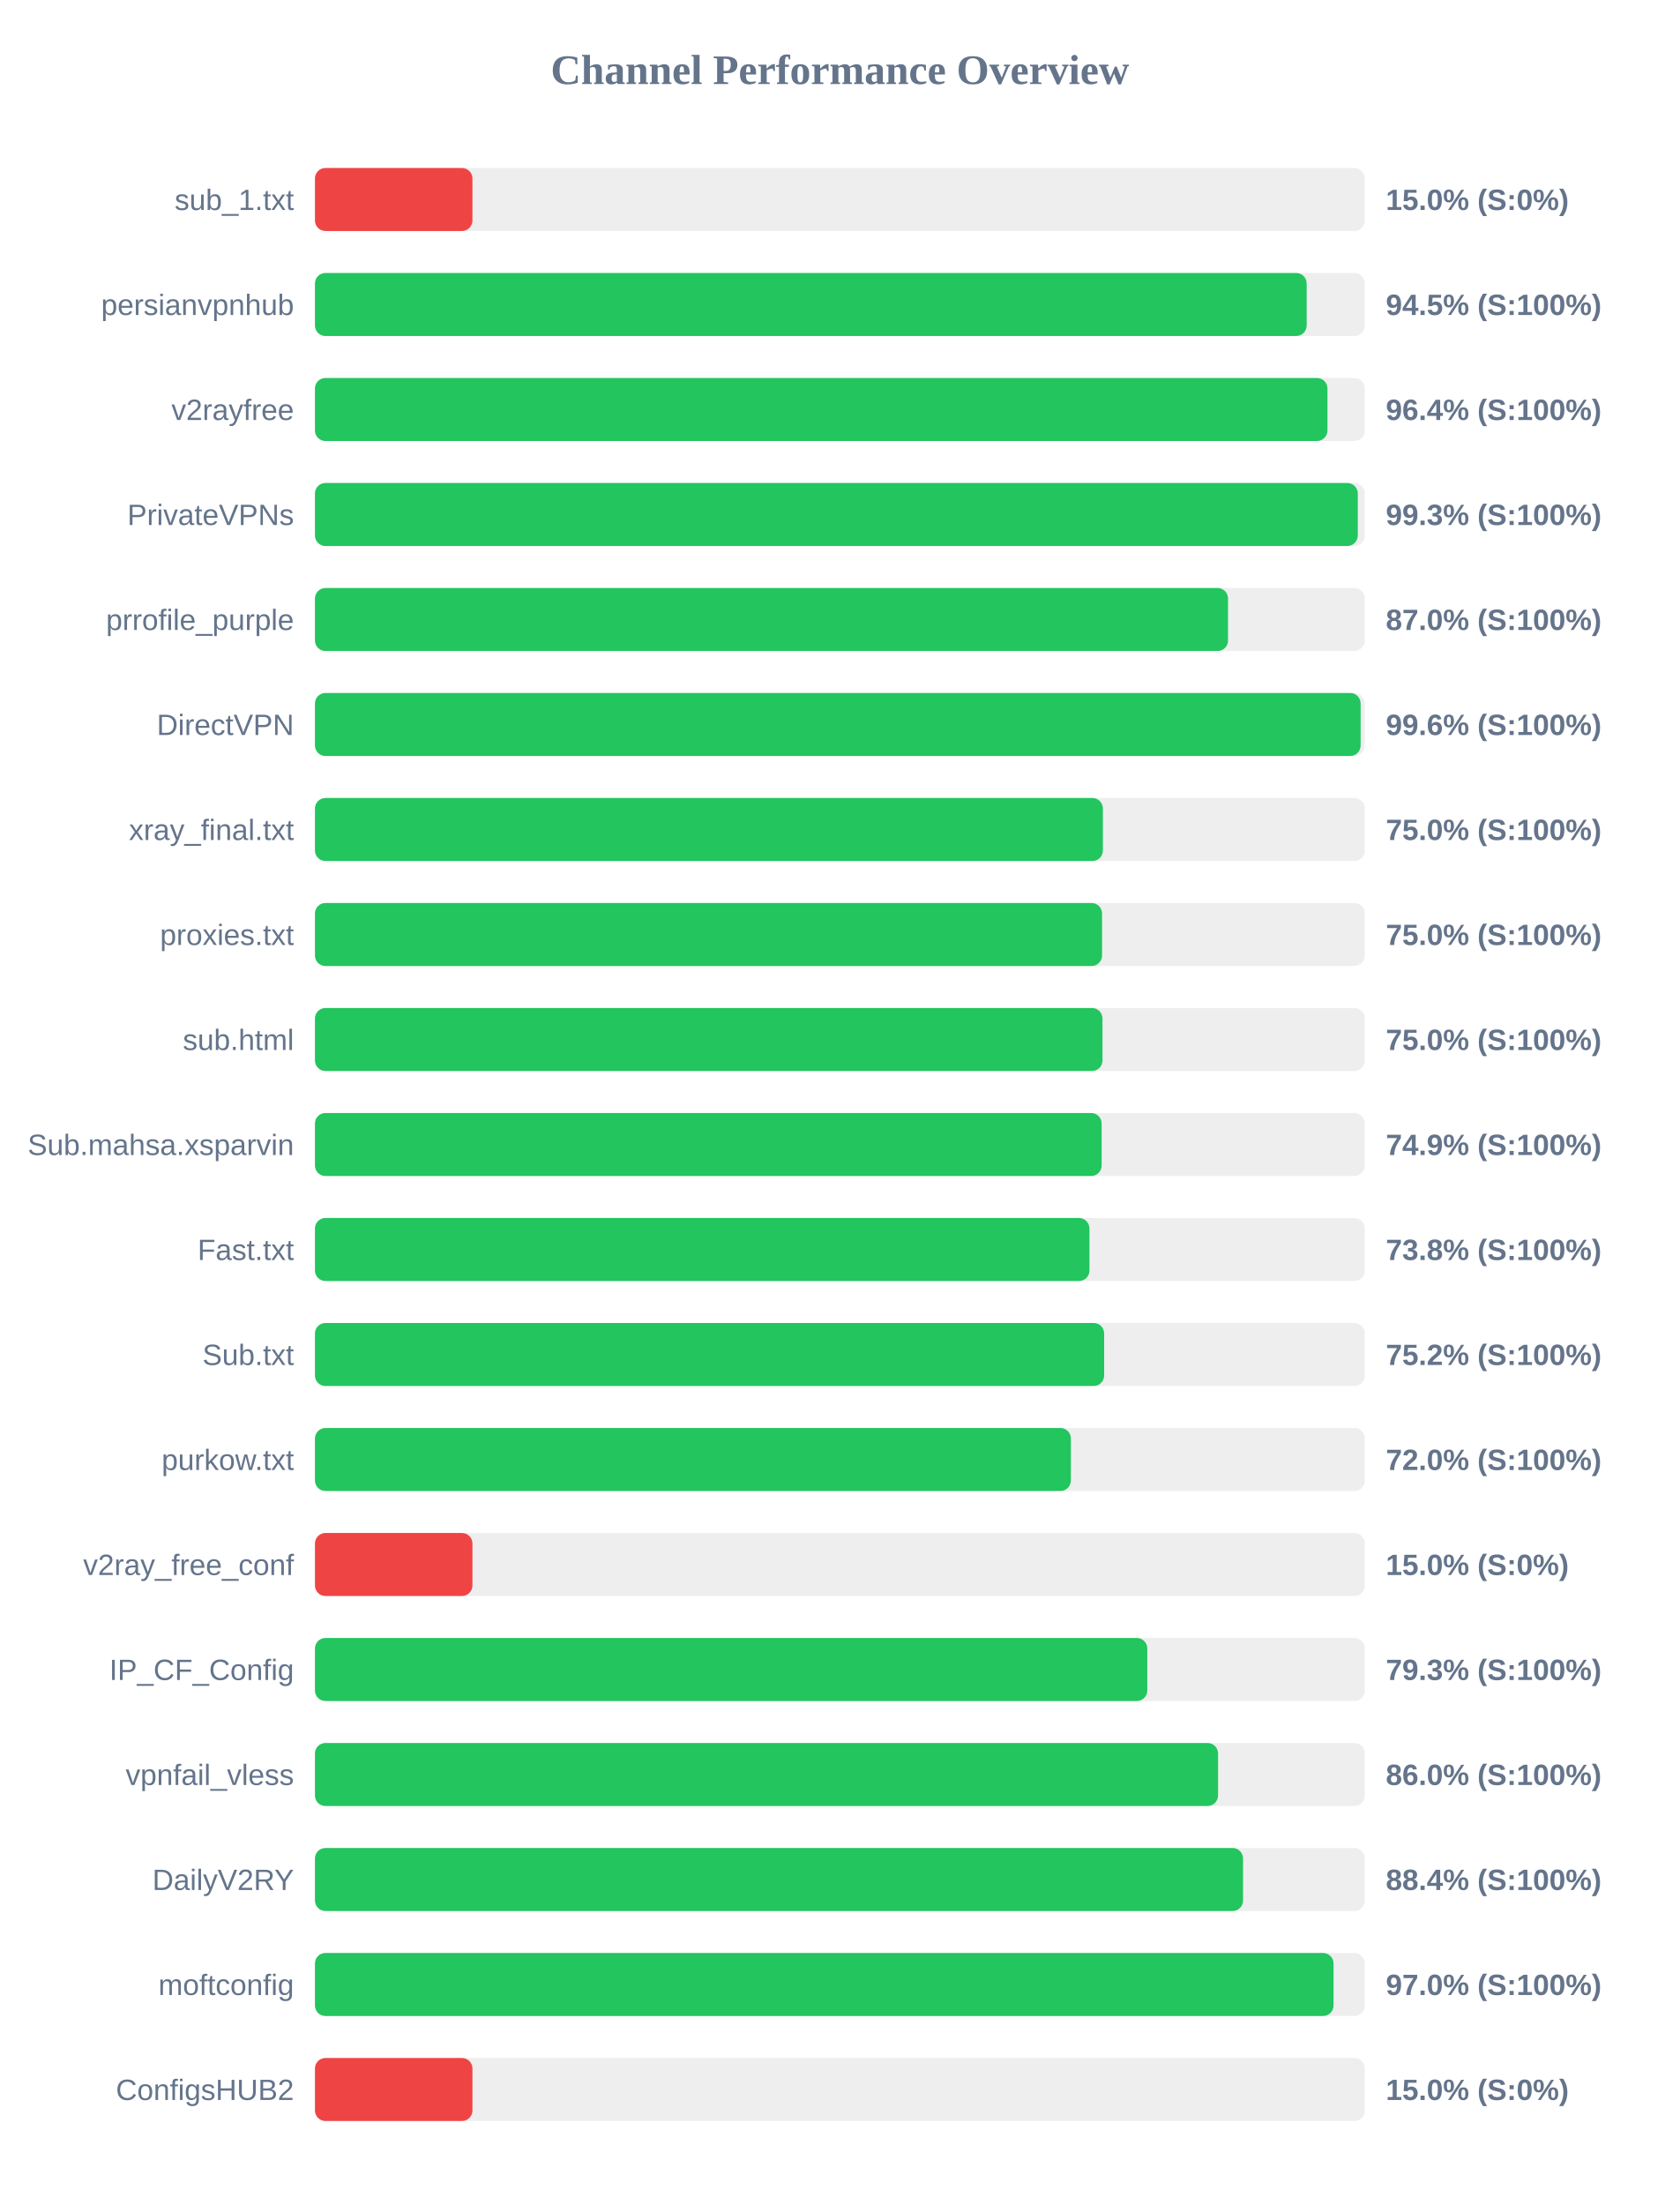
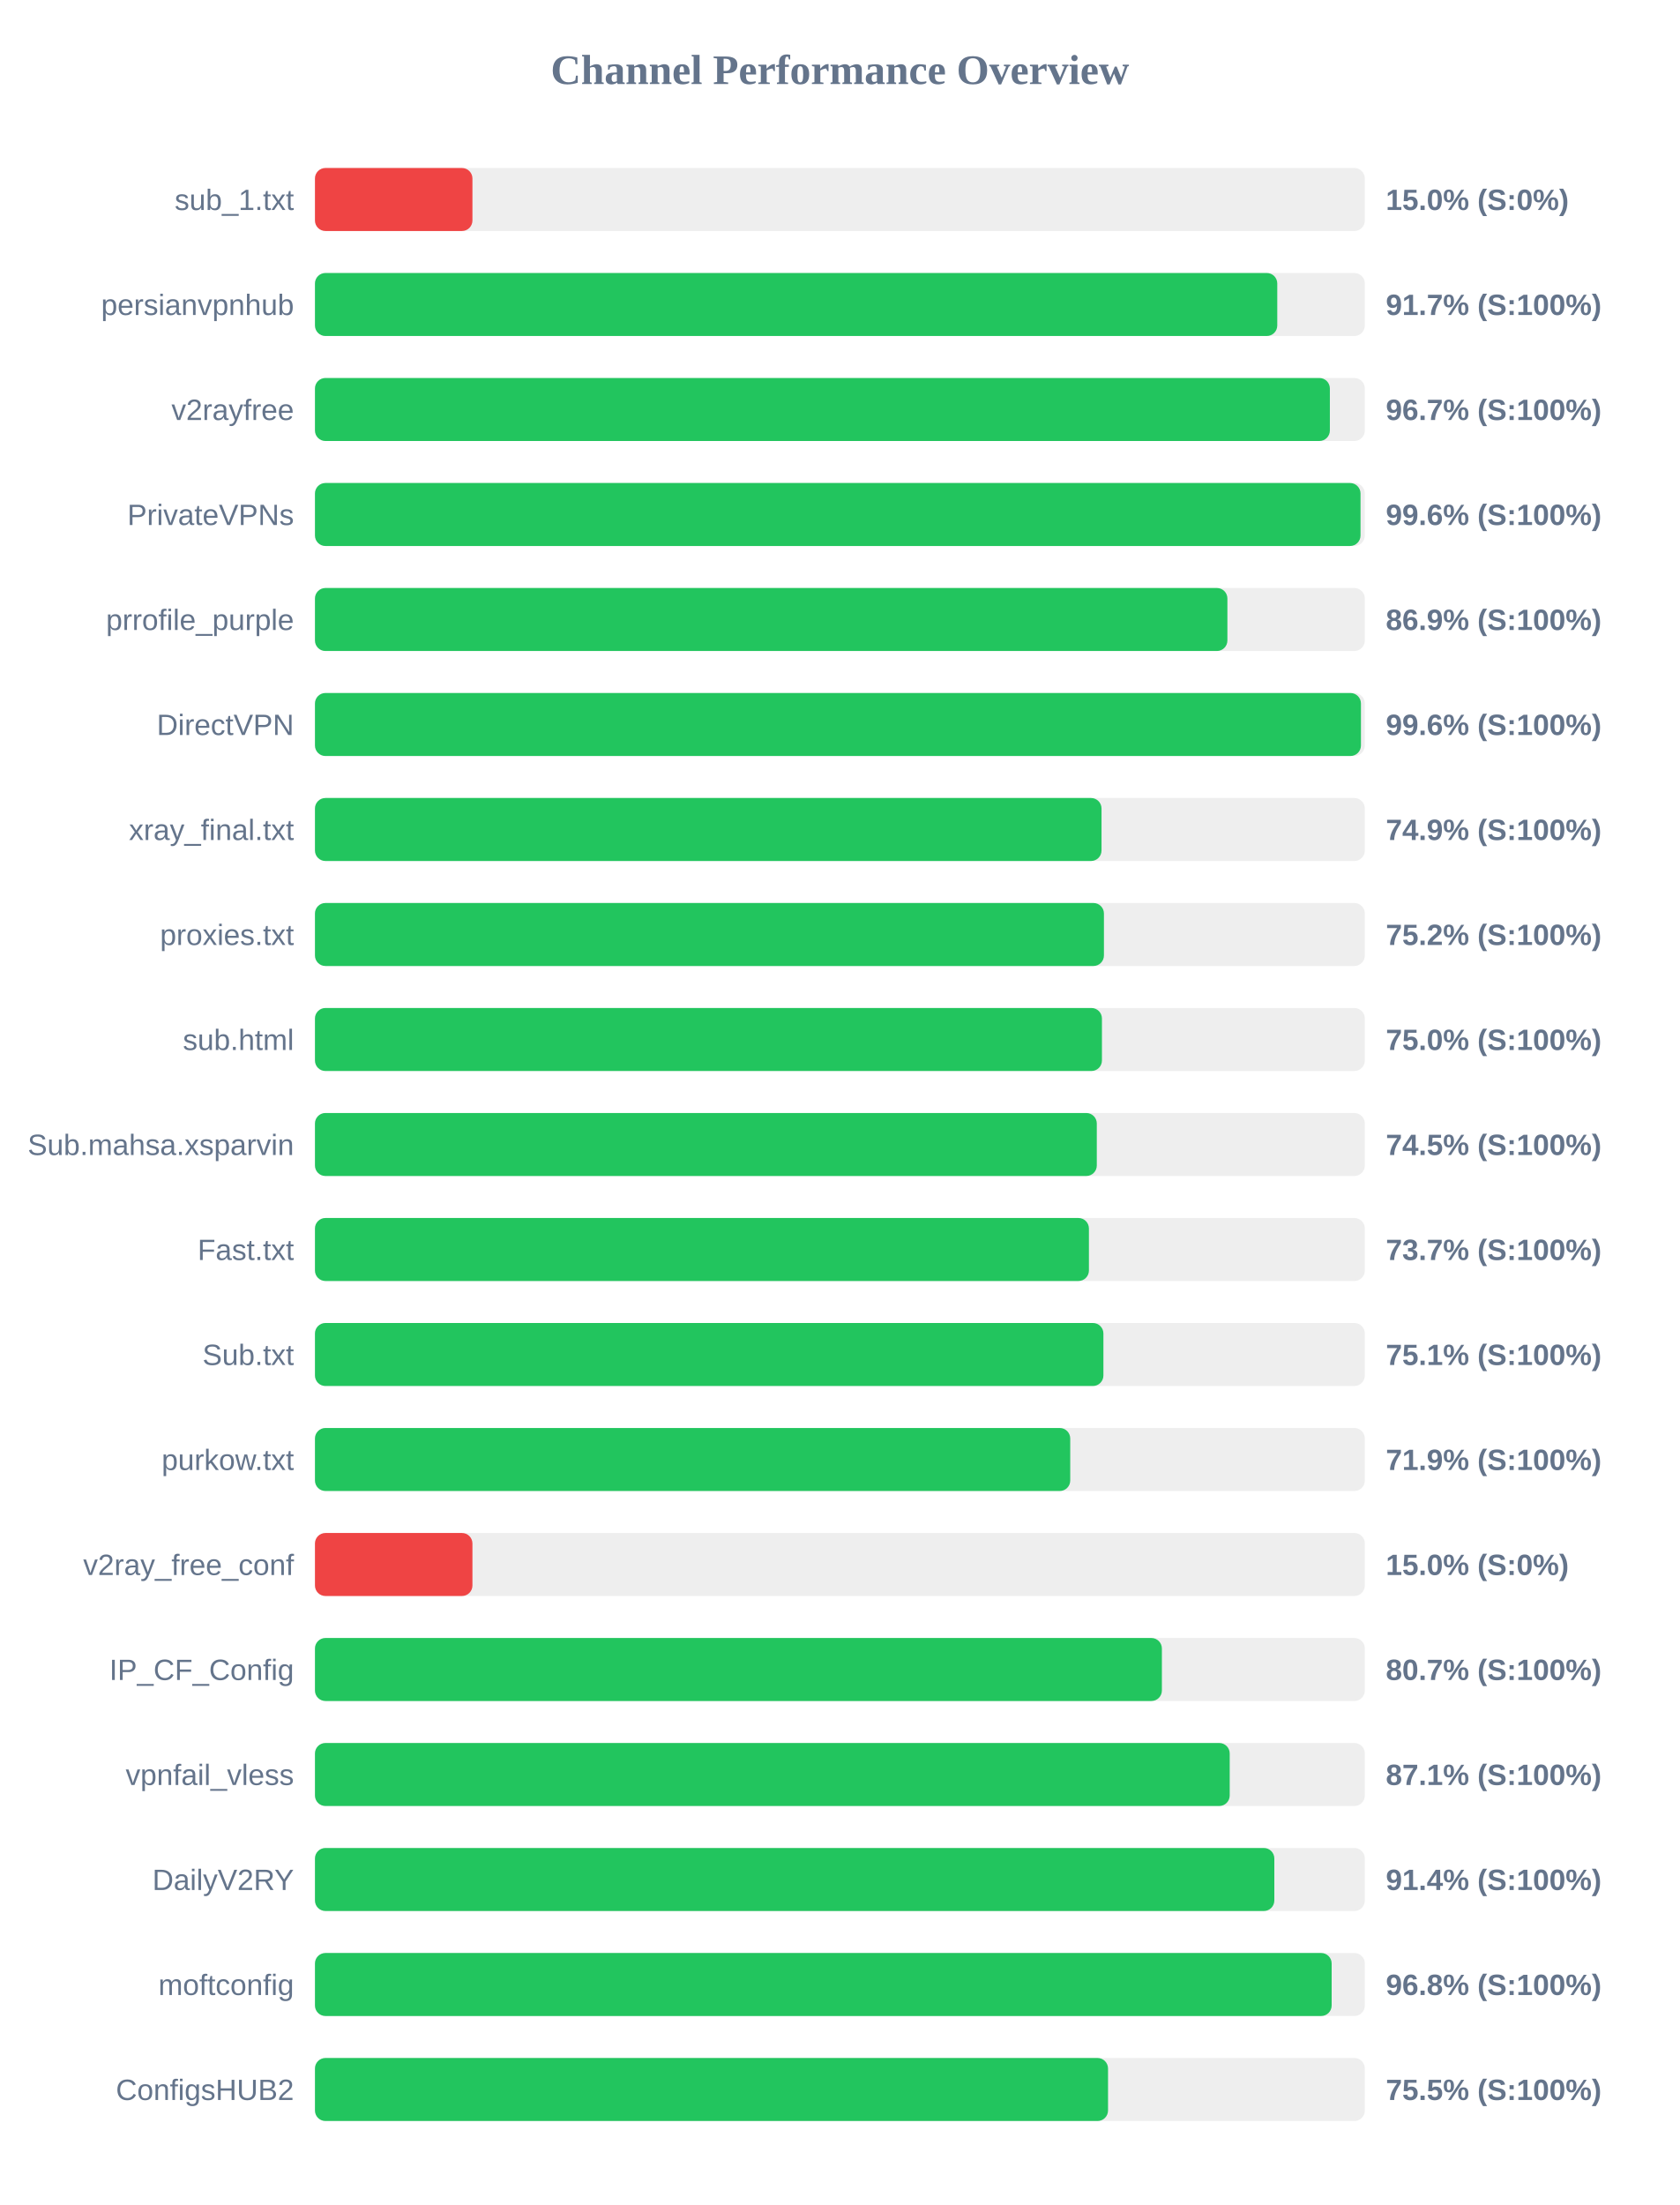
<svg xmlns="http://www.w3.org/2000/svg" width="800" height="1050" version="1.1">
  <style>
        .row { font: 14px Arial; fill: #64748b; }
        .score { font: bold 14px Arial; fill: #64748b; }
    </style>
  <text x="400" y="40" text-anchor="middle" font-size="20px" font-weight="bold" fill="#64748b">Channel Performance Overview</text>
  <rect x="150" y="80" width="500" height="30" fill="#eee" rx="5" />
  <rect x="150" y="80" width="75.0" height="30" fill="#ef4444" rx="5" />
  <text x="140" y="100" text-anchor="end" class="row">sub_1.txt</text>
  <text x="660" y="100" text-anchor="start" class="score">15.0% (S:0%)</text>
  <rect x="150" y="130" width="500" height="30" fill="#eee" rx="5" />
-   <rect x="150" y="130" width="472.3" height="30" fill="#22c55e" rx="5" />
+   <rect x="150" y="130" width="458.3" height="30" fill="#22c55e" rx="5" />
  <text x="140" y="150" text-anchor="end" class="row">persianvpnhub</text>
-   <text x="660" y="150" text-anchor="start" class="score">94.5% (S:100%)</text>
+   <text x="660" y="150" text-anchor="start" class="score">91.7% (S:100%)</text>
  <rect x="150" y="180" width="500" height="30" fill="#eee" rx="5" />
-   <rect x="150" y="180" width="482.2" height="30" fill="#22c55e" rx="5" />
+   <rect x="150" y="180" width="483.35" height="30" fill="#22c55e" rx="5" />
  <text x="140" y="200" text-anchor="end" class="row">v2rayfree</text>
-   <text x="660" y="200" text-anchor="start" class="score">96.4% (S:100%)</text>
+   <text x="660" y="200" text-anchor="start" class="score">96.7% (S:100%)</text>
  <rect x="150" y="230" width="500" height="30" fill="#eee" rx="5" />
-   <rect x="150" y="230" width="496.65" height="30" fill="#22c55e" rx="5" />
+   <rect x="150" y="230" width="497.95" height="30" fill="#22c55e" rx="5" />
  <text x="140" y="250" text-anchor="end" class="row">PrivateVPNs</text>
-   <text x="660" y="250" text-anchor="start" class="score">99.3% (S:100%)</text>
+   <text x="660" y="250" text-anchor="start" class="score">99.6% (S:100%)</text>
  <rect x="150" y="280" width="500" height="30" fill="#eee" rx="5" />
-   <rect x="150" y="280" width="434.85" height="30" fill="#22c55e" rx="5" />
+   <rect x="150" y="280" width="434.55" height="30" fill="#22c55e" rx="5" />
  <text x="140" y="300" text-anchor="end" class="row">prrofile_purple</text>
-   <text x="660" y="300" text-anchor="start" class="score">87.0% (S:100%)</text>
+   <text x="660" y="300" text-anchor="start" class="score">86.9% (S:100%)</text>
  <rect x="150" y="330" width="500" height="30" fill="#eee" rx="5" />
-   <rect x="150" y="330" width="498.0" height="30" fill="#22c55e" rx="5" />
+   <rect x="150" y="330" width="498.15" height="30" fill="#22c55e" rx="5" />
  <text x="140" y="350" text-anchor="end" class="row">DirectVPN</text>
  <text x="660" y="350" text-anchor="start" class="score">99.6% (S:100%)</text>
  <rect x="150" y="380" width="500" height="30" fill="#eee" rx="5" />
-   <rect x="150" y="380" width="375.25" height="30" fill="#22c55e" rx="5" />
+   <rect x="150" y="380" width="374.6" height="30" fill="#22c55e" rx="5" />
  <text x="140" y="400" text-anchor="end" class="row">xray_final.txt</text>
-   <text x="660" y="400" text-anchor="start" class="score">75.0% (S:100%)</text>
+   <text x="660" y="400" text-anchor="start" class="score">74.9% (S:100%)</text>
  <rect x="150" y="430" width="500" height="30" fill="#eee" rx="5" />
-   <rect x="150" y="430" width="374.85" height="30" fill="#22c55e" rx="5" />
+   <rect x="150" y="430" width="375.75" height="30" fill="#22c55e" rx="5" />
  <text x="140" y="450" text-anchor="end" class="row">proxies.txt</text>
-   <text x="660" y="450" text-anchor="start" class="score">75.0% (S:100%)</text>
+   <text x="660" y="450" text-anchor="start" class="score">75.2% (S:100%)</text>
  <rect x="150" y="480" width="500" height="30" fill="#eee" rx="5" />
-   <rect x="150" y="480" width="375.05" height="30" fill="#22c55e" rx="5" />
+   <rect x="150" y="480" width="374.8" height="30" fill="#22c55e" rx="5" />
  <text x="140" y="500" text-anchor="end" class="row">sub.html</text>
  <text x="660" y="500" text-anchor="start" class="score">75.0% (S:100%)</text>
  <rect x="150" y="530" width="500" height="30" fill="#eee" rx="5" />
-   <rect x="150" y="530" width="374.65" height="30" fill="#22c55e" rx="5" />
+   <rect x="150" y="530" width="372.35" height="30" fill="#22c55e" rx="5" />
  <text x="140" y="550" text-anchor="end" class="row">Sub.mahsa.xsparvin</text>
-   <text x="660" y="550" text-anchor="start" class="score">74.9% (S:100%)</text>
+   <text x="660" y="550" text-anchor="start" class="score">74.5% (S:100%)</text>
  <rect x="150" y="580" width="500" height="30" fill="#eee" rx="5" />
-   <rect x="150" y="580" width="368.85" height="30" fill="#22c55e" rx="5" />
+   <rect x="150" y="580" width="368.6" height="30" fill="#22c55e" rx="5" />
  <text x="140" y="600" text-anchor="end" class="row">Fast.txt</text>
-   <text x="660" y="600" text-anchor="start" class="score">73.8% (S:100%)</text>
+   <text x="660" y="600" text-anchor="start" class="score">73.7% (S:100%)</text>
  <rect x="150" y="630" width="500" height="30" fill="#eee" rx="5" />
-   <rect x="150" y="630" width="375.85" height="30" fill="#22c55e" rx="5" />
+   <rect x="150" y="630" width="375.5" height="30" fill="#22c55e" rx="5" />
  <text x="140" y="650" text-anchor="end" class="row">Sub.txt</text>
-   <text x="660" y="650" text-anchor="start" class="score">75.2% (S:100%)</text>
+   <text x="660" y="650" text-anchor="start" class="score">75.1% (S:100%)</text>
  <rect x="150" y="680" width="500" height="30" fill="#eee" rx="5" />
-   <rect x="150" y="680" width="360.0" height="30" fill="#22c55e" rx="5" />
+   <rect x="150" y="680" width="359.7" height="30" fill="#22c55e" rx="5" />
  <text x="140" y="700" text-anchor="end" class="row">purkow.txt</text>
-   <text x="660" y="700" text-anchor="start" class="score">72.0% (S:100%)</text>
+   <text x="660" y="700" text-anchor="start" class="score">71.9% (S:100%)</text>
  <rect x="150" y="730" width="500" height="30" fill="#eee" rx="5" />
  <rect x="150" y="730" width="75.0" height="30" fill="#ef4444" rx="5" />
  <text x="140" y="750" text-anchor="end" class="row">v2ray_free_conf</text>
  <text x="660" y="750" text-anchor="start" class="score">15.0% (S:0%)</text>
  <rect x="150" y="780" width="500" height="30" fill="#eee" rx="5" />
-   <rect x="150" y="780" width="396.4" height="30" fill="#22c55e" rx="5" />
+   <rect x="150" y="780" width="403.35" height="30" fill="#22c55e" rx="5" />
  <text x="140" y="800" text-anchor="end" class="row">IP_CF_Config</text>
-   <text x="660" y="800" text-anchor="start" class="score">79.3% (S:100%)</text>
+   <text x="660" y="800" text-anchor="start" class="score">80.7% (S:100%)</text>
  <rect x="150" y="830" width="500" height="30" fill="#eee" rx="5" />
-   <rect x="150" y="830" width="430.1" height="30" fill="#22c55e" rx="5" />
+   <rect x="150" y="830" width="435.65" height="30" fill="#22c55e" rx="5" />
  <text x="140" y="850" text-anchor="end" class="row">vpnfail_vless</text>
-   <text x="660" y="850" text-anchor="start" class="score">86.0% (S:100%)</text>
+   <text x="660" y="850" text-anchor="start" class="score">87.1% (S:100%)</text>
  <rect x="150" y="880" width="500" height="30" fill="#eee" rx="5" />
-   <rect x="150" y="880" width="442.0" height="30" fill="#22c55e" rx="5" />
+   <rect x="150" y="880" width="456.9" height="30" fill="#22c55e" rx="5" />
  <text x="140" y="900" text-anchor="end" class="row">DailyV2RY</text>
-   <text x="660" y="900" text-anchor="start" class="score">88.4% (S:100%)</text>
+   <text x="660" y="900" text-anchor="start" class="score">91.4% (S:100%)</text>
  <rect x="150" y="930" width="500" height="30" fill="#eee" rx="5" />
-   <rect x="150" y="930" width="485.1" height="30" fill="#22c55e" rx="5" />
+   <rect x="150" y="930" width="484.2" height="30" fill="#22c55e" rx="5" />
  <text x="140" y="950" text-anchor="end" class="row">moftconfig</text>
-   <text x="660" y="950" text-anchor="start" class="score">97.0% (S:100%)</text>
+   <text x="660" y="950" text-anchor="start" class="score">96.8% (S:100%)</text>
  <rect x="150" y="980" width="500" height="30" fill="#eee" rx="5" />
-   <rect x="150" y="980" width="75.0" height="30" fill="#ef4444" rx="5" />
+   <rect x="150" y="980" width="377.7" height="30" fill="#22c55e" rx="5" />
  <text x="140" y="1000" text-anchor="end" class="row">ConfigsHUB2</text>
-   <text x="660" y="1000" text-anchor="start" class="score">15.0% (S:0%)</text>
+   <text x="660" y="1000" text-anchor="start" class="score">75.5% (S:100%)</text>
</svg>
